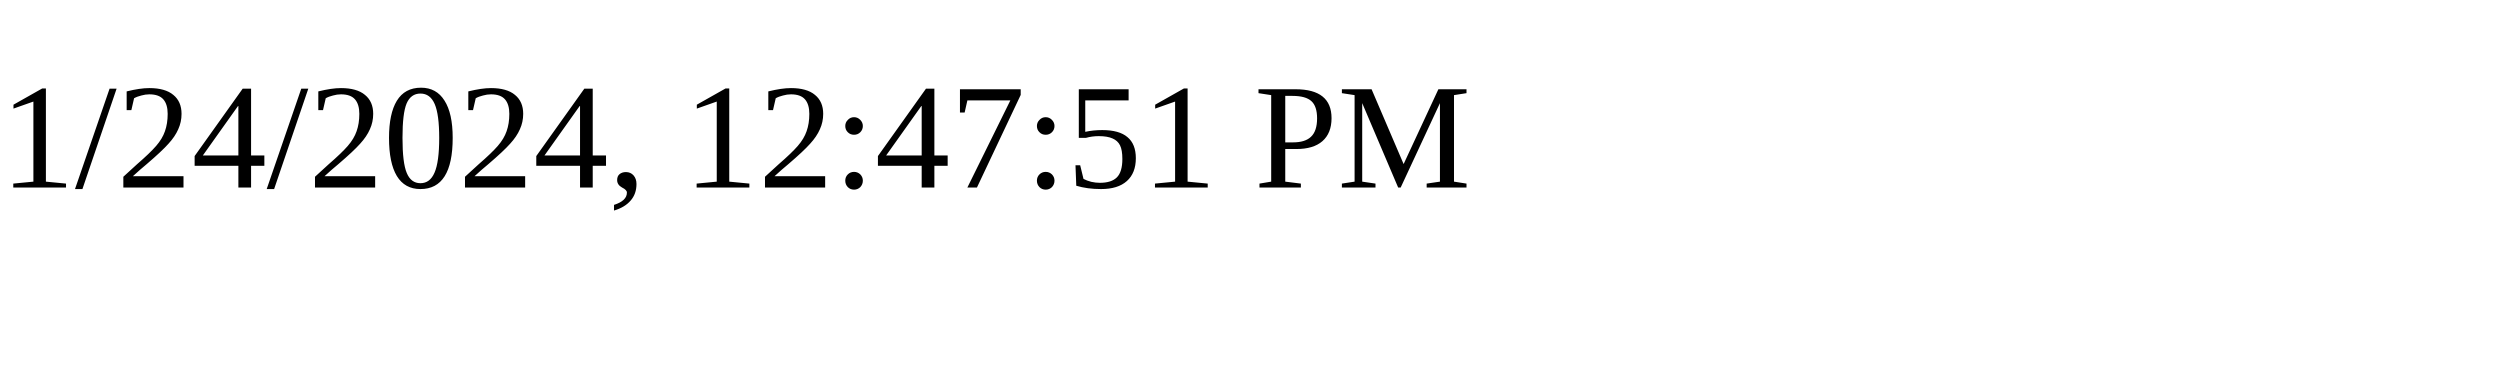
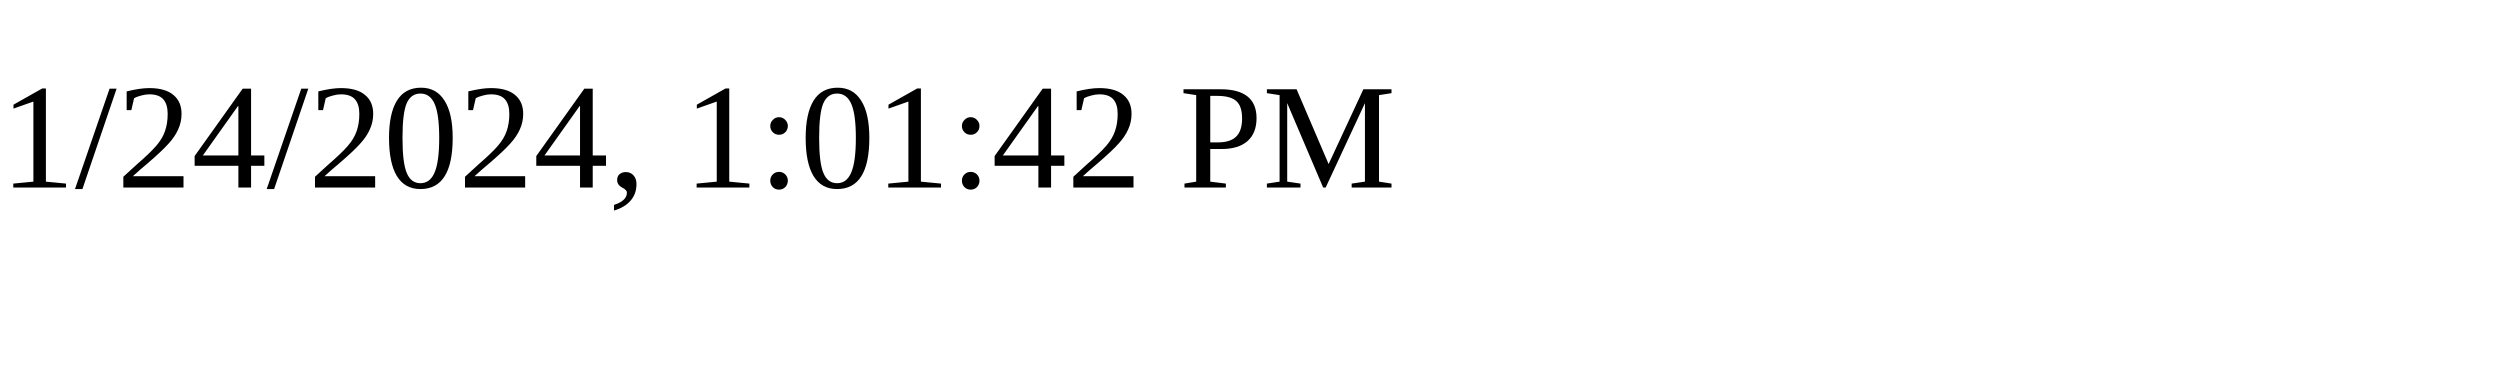
<svg xmlns="http://www.w3.org/2000/svg" height="30" width="200">
-   <text x="0" y="15">1/24/2024, 12:47:51 PM</text>
+   <text x="0" y="15">1/24/2024, 1:01:42 PM</text>
</svg>
